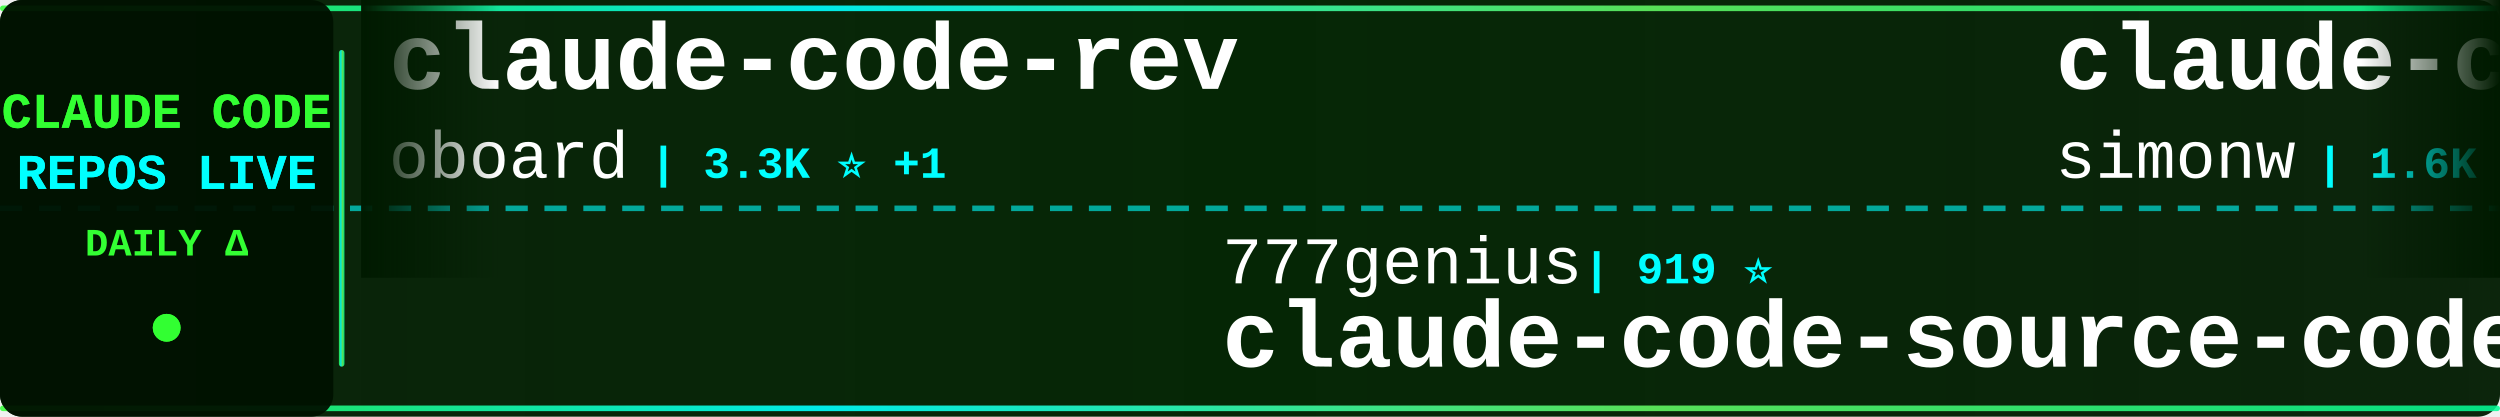
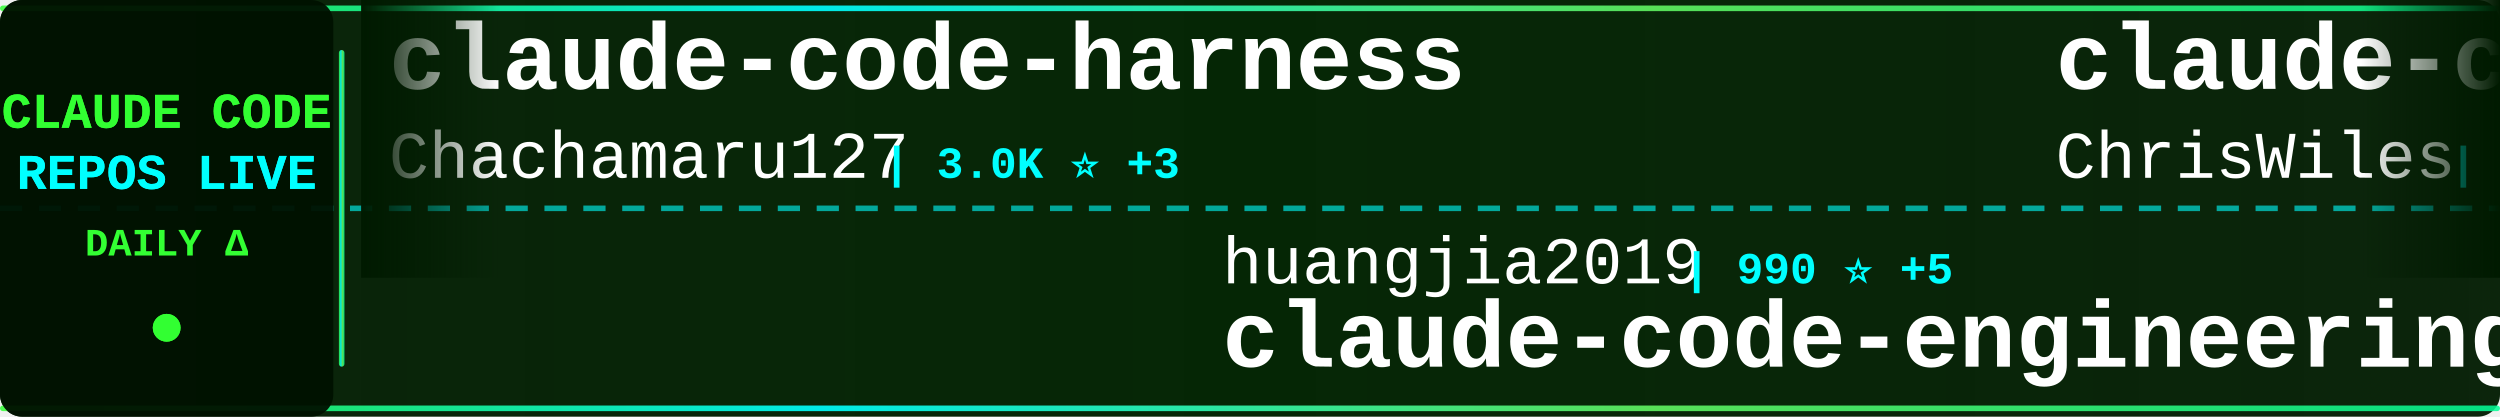
<svg xmlns="http://www.w3.org/2000/svg" width="900" height="150">
  <defs>
    <linearGradient id="tickerBg" x1="0%" y1="0%" x2="100%" y2="0%">
      <stop offset="0%" style="stop-color:#001a00;stop-opacity:0.95" />
      <stop offset="50%" style="stop-color:#002200;stop-opacity:0.98" />
      <stop offset="100%" style="stop-color:#001a00;stop-opacity:0.95" />
    </linearGradient>
    <linearGradient id="borderGrad" x1="0%" y1="0%" x2="100%" y2="0%">
      <stop offset="0%" style="stop-color:#33ff33;stop-opacity:0.85">
        <animate attributeName="stop-opacity" values="0.85;1;0.85" dur="2s" repeatCount="indefinite" />
      </stop>
      <stop offset="33%" style="stop-color:#00ffff;stop-opacity:0.9">
        <animate attributeName="stop-opacity" values="0.9;1;0.9" dur="2.2s" repeatCount="indefinite" />
      </stop>
      <stop offset="66%" style="stop-color:#66ff66;stop-opacity:0.85">
        <animate attributeName="stop-opacity" values="0.85;1;0.85" dur="1.8s" repeatCount="indefinite" />
      </stop>
      <stop offset="100%" style="stop-color:#00ff99;stop-opacity:0.85">
        <animate attributeName="stop-opacity" values="0.85;1;0.85" dur="2s" repeatCount="indefinite" />
      </stop>
    </linearGradient>
    <filter id="textGlow">
      <feGaussianBlur stdDeviation="0.1" result="coloredBlur" />
      <feMerge>
        <feMergeNode in="coloredBlur" />
        <feMergeNode in="SourceGraphic" />
      </feMerge>
    </filter>
    <filter id="metricGlow">
      <feGaussianBlur stdDeviation="0.2" result="coloredBlur" />
      <feMerge>
        <feMergeNode in="coloredBlur" />
        <feMergeNode in="SourceGraphic" />
      </feMerge>
    </filter>
    <linearGradient id="leftFade" x1="0%" y1="0%" x2="100%" y2="0%">
      <stop offset="0%" style="stop-color:#001a00;stop-opacity:1" />
      <stop offset="100%" style="stop-color:#001a00;stop-opacity:0" />
    </linearGradient>
    <linearGradient id="rightFade" x1="0%" y1="0%" x2="100%" y2="0%">
      <stop offset="0%" style="stop-color:#001a00;stop-opacity:0" />
      <stop offset="100%" style="stop-color:#001a00;stop-opacity:1" />
    </linearGradient>
  </defs>
  <rect width="900" height="150" fill="url(#tickerBg)" rx="8" />
  <rect x="0" y="2" width="900" height="2" fill="url(#borderGrad)" rx="1" />
  <rect x="0" y="146" width="900" height="2" fill="url(#borderGrad)" rx="1" />
  <line x1="0" y1="75" x2="900" y2="75" stroke="#00ffff" stroke-width="2" stroke-dasharray="8 6" opacity="0.6" />
  <rect x="0" y="0" width="120" height="150" fill="#001100" opacity="0.95" rx="8" />
  <text x="60" y="46" font-family="'Courier New', monospace" font-size="18" font-weight="bold" fill="#33ff33" text-anchor="middle" filter="url(#textGlow)">
    CLAUDE CODE
  </text>
  <text x="60" y="68" font-family="'Courier New', monospace" font-size="18" font-weight="bold" fill="#00ffff" text-anchor="middle" filter="url(#textGlow)">
    REPOS LIVE
  </text>
  <text x="60" y="92" font-family="'Courier New', monospace" font-size="14" font-weight="bold" fill="#33ff33" text-anchor="middle">
    DAILY Δ
  </text>
  <circle cx="60" cy="118" r="5" fill="#33ff33" filter="url(#metricGlow)">
    <animate attributeName="r" values="4;6;4" dur="1.5s" repeatCount="indefinite" />
    <animate attributeName="opacity" values="0.6;1;0.6" dur="1.5s" repeatCount="indefinite" />
  </circle>
  <rect x="122" y="18" width="2" height="114" fill="url(#borderGrad)" rx="1" />
  <clipPath id="tickerClip">
    <rect x="130" y="0" width="770" height="150" />
  </clipPath>
  <g clip-path="url(#tickerClip)">
    <g id="tickerItems">
      <animateTransform attributeName="transform" attributeType="XML" type="translate" from="0 0" to="-3000 0" dur="54s" repeatCount="indefinite" />
      <g transform="translate(0, 0)">
-         <text x="140" y="32" font-family="'Courier New', monospace" font-size="34" font-weight="bold" fill="#ffffff">claude-code-rev</text>
-         <text x="140" y="64" font-family="'Courier New', monospace" font-size="24" font-weight="normal" fill="#ffffff" opacity="1.0">oboard</text>
-         <text x="234" y="64" font-family="'Courier New', monospace" font-size="16" font-weight="bold" fill="#00ffff"> | 3.3K ⭐ +1</text>
+         <text x="140" y="32" font-family="'Courier New', monospace" font-size="34" font-weight="bold" fill="#ffffff">claude-code-harness</text>
+         <text x="140" y="64" font-family="'Courier New', monospace" font-size="24" font-weight="normal" fill="#ffffff" opacity="1.0">Chachamaru127</text>
+         <text x="318" y="64" font-family="'Courier New', monospace" font-size="16" font-weight="bold" fill="#00ffff"> | 3.0K ⭐ +3</text>
      </g>
      <g transform="translate(300, 0)">
-         <text x="140" y="102" font-family="'Courier New', monospace" font-size="24" font-weight="normal" fill="#ffffff" opacity="1.0">777genius</text>
-         <text x="270" y="102" font-family="'Courier New', monospace" font-size="16" font-weight="bold" fill="#00ffff"> | 919 ⭐</text>
-         <text x="140" y="132" font-family="'Courier New', monospace" font-size="34" font-weight="bold" fill="#ffffff">claude-code-source-code</text>
+         <text x="140" y="102" font-family="'Courier New', monospace" font-size="24" font-weight="normal" fill="#ffffff" opacity="1.0">huangjia2019</text>
+         <text x="306" y="102" font-family="'Courier New', monospace" font-size="16" font-weight="bold" fill="#00ffff"> | 990 ⭐ +5</text>
+         <text x="140" y="132" font-family="'Courier New', monospace" font-size="34" font-weight="bold" fill="#ffffff">claude-code-engineering</text>
      </g>
      <g transform="translate(600, 0)">
-         <text x="140" y="32" font-family="'Courier New', monospace" font-size="34" font-weight="bold" fill="#ffffff">claude-code-transcripts</text>
-         <text x="140" y="64" font-family="'Courier New', monospace" font-size="24" font-weight="normal" fill="#ffffff" opacity="1.0">simonw</text>
-         <text x="234" y="64" font-family="'Courier New', monospace" font-size="16" font-weight="bold" fill="#00ffff"> | 1.6K ⭐</text>
+         <text x="140" y="32" font-family="'Courier New', monospace" font-size="34" font-weight="bold" fill="#ffffff">claude-code-showcase</text>
+         <text x="140" y="64" font-family="'Courier New', monospace" font-size="24" font-weight="normal" fill="#ffffff" opacity="1.0">ChrisWiles</text>
+         <text x="282" y="64" font-family="'Courier New', monospace" font-size="16" font-weight="bold" fill="#00ffff"> | 6.0K ⭐</text>
      </g>
      <g transform="translate(900, 0)">
-         <text x="140" y="102" font-family="'Courier New', monospace" font-size="24" font-weight="normal" fill="#ffffff" opacity="1.0">FlorianBruniaux</text>
-         <text x="342" y="102" font-family="'Courier New', monospace" font-size="16" font-weight="bold" fill="#00ffff"> | 5.5K ⭐</text>
-         <text x="140" y="132" font-family="'Courier New', monospace" font-size="34" font-weight="bold" fill="#ffffff">claude-code-ultimate-gui...</text>
+         <text x="140" y="102" font-family="'Courier New', monospace" font-size="24" font-weight="normal" fill="#ffffff" opacity="1.0">edmund-io</text>
+         <text x="270" y="102" font-family="'Courier New', monospace" font-size="16" font-weight="bold" fill="#00ffff"> | 1.5K ⭐</text>
+         <text x="140" y="132" font-family="'Courier New', monospace" font-size="34" font-weight="bold" fill="#ffffff">edmunds-claude-code</text>
      </g>
      <g transform="translate(1200, 0)">
-         <text x="140" y="32" font-family="'Courier New', monospace" font-size="34" font-weight="bold" fill="#ffffff">claude-code-webui</text>
-         <text x="140" y="64" font-family="'Courier New', monospace" font-size="24" font-weight="normal" fill="#ffffff" opacity="1.0">sugyan</text>
-         <text x="234" y="64" font-family="'Courier New', monospace" font-size="16" font-weight="bold" fill="#00ffff"> | 1.1K ⭐</text>
+         <text x="140" y="32" font-family="'Courier New', monospace" font-size="34" font-weight="bold" fill="#ffffff">claude-code-rust</text>
+         <text x="140" y="64" font-family="'Courier New', monospace" font-size="24" font-weight="normal" fill="#ffffff" opacity="1.0">lorryjovens-hub</text>
+         <text x="342" y="64" font-family="'Courier New', monospace" font-size="16" font-weight="bold" fill="#00ffff"> | 1.7K ⭐</text>
      </g>
      <g transform="translate(1500, 0)">
-         <text x="140" y="102" font-family="'Courier New', monospace" font-size="24" font-weight="normal" fill="#ffffff" opacity="1.0">Piebald-AI</text>
-         <text x="282" y="102" font-family="'Courier New', monospace" font-size="16" font-weight="bold" fill="#00ffff"> | 11.9K ⭐ +1</text>
-         <text x="140" y="132" font-family="'Courier New', monospace" font-size="34" font-weight="bold" fill="#ffffff">claude-code-system-promp...</text>
+         <text x="140" y="102" font-family="'Courier New', monospace" font-size="24" font-weight="normal" fill="#ffffff" opacity="1.0">darcyegb</text>
+         <text x="258" y="102" font-family="'Courier New', monospace" font-size="16" font-weight="bold" fill="#00ffff"> | 748 ⭐</text>
+         <text x="140" y="132" font-family="'Courier New', monospace" font-size="34" font-weight="bold" fill="#ffffff">ClaudeCodeAgents</text>
      </g>
      <g transform="translate(1800, 0)">
-         <text x="140" y="32" font-family="'Courier New', monospace" font-size="34" font-weight="bold" fill="#ffffff">claude-code-source</text>
-         <text x="140" y="64" font-family="'Courier New', monospace" font-size="24" font-weight="normal" fill="#ffffff" opacity="1.0">AprilNEA</text>
-         <text x="258" y="64" font-family="'Courier New', monospace" font-size="16" font-weight="bold" fill="#00ffff"> | 392 ⭐</text>
+         <text x="140" y="32" font-family="'Courier New', monospace" font-size="34" font-weight="bold" fill="#ffffff">Claude-Code</text>
+         <text x="140" y="64" font-family="'Courier New', monospace" font-size="24" font-weight="normal" fill="#ffffff" opacity="1.0">KPR111</text>
+         <text x="234" y="64" font-family="'Courier New', monospace" font-size="16" font-weight="bold" fill="#00ffff"> | 18 ⭐</text>
      </g>
      <g transform="translate(2100, 0)">
-         <text x="140" y="102" font-family="'Courier New', monospace" font-size="24" font-weight="normal" fill="#ffffff" opacity="1.0">musistudio</text>
-         <text x="282" y="102" font-family="'Courier New', monospace" font-size="16" font-weight="bold" fill="#00ffff"> | 35.9K ⭐ +2</text>
-         <text x="140" y="132" font-family="'Courier New', monospace" font-size="34" font-weight="bold" fill="#ffffff">claude-code-router</text>
+         <text x="140" y="102" font-family="'Courier New', monospace" font-size="24" font-weight="normal" fill="#ffffff" opacity="1.0">AICoderTudou</text>
+         <text x="306" y="102" font-family="'Courier New', monospace" font-size="16" font-weight="bold" fill="#00ffff"> | 498 ⭐</text>
+         <text x="140" y="132" font-family="'Courier New', monospace" font-size="34" font-weight="bold" fill="#ffffff">claude-code-tudou</text>
      </g>
      <g transform="translate(2400, 0)">
-         <text x="140" y="32" font-family="'Courier New', monospace" font-size="34" font-weight="bold" fill="#ffffff">Open-ClaudeCode</text>
-         <text x="140" y="64" font-family="'Courier New', monospace" font-size="24" font-weight="normal" fill="#ffffff" opacity="1.0">LING71671</text>
-         <text x="270" y="64" font-family="'Courier New', monospace" font-size="16" font-weight="bold" fill="#00ffff"> | 918 ⭐</text>
+         <text x="140" y="32" font-family="'Courier New', monospace" font-size="34" font-weight="bold" fill="#ffffff">claude-code-best-practic...</text>
+         <text x="140" y="64" font-family="'Courier New', monospace" font-size="24" font-weight="normal" fill="#ffffff" opacity="1.0">shanraisshan</text>
+         <text x="306" y="64" font-family="'Courier New', monospace" font-size="16" font-weight="bold" fill="#00ffff"> | 63.0K ⭐ +101</text>
      </g>
      <g transform="translate(2700, 0)">
-         <text x="140" y="102" font-family="'Courier New', monospace" font-size="24" font-weight="normal" fill="#ffffff" opacity="1.0">KPR111</text>
-         <text x="234" y="102" font-family="'Courier New', monospace" font-size="16" font-weight="bold" fill="#00ffff"> | 18 ⭐</text>
-         <text x="140" y="132" font-family="'Courier New', monospace" font-size="34" font-weight="bold" fill="#ffffff">Claude-Code</text>
+         <text x="140" y="102" font-family="'Courier New', monospace" font-size="24" font-weight="normal" fill="#ffffff" opacity="1.0">kodu-ai</text>
+         <text x="246" y="102" font-family="'Courier New', monospace" font-size="16" font-weight="bold" fill="#00ffff"> | 5.3K ⭐</text>
+         <text x="140" y="132" font-family="'Courier New', monospace" font-size="34" font-weight="bold" fill="#ffffff">claude-coder</text>
      </g>
      <g transform="translate(3000, 0)">
-         <text x="140" y="32" font-family="'Courier New', monospace" font-size="34" font-weight="bold" fill="#ffffff">claude-code-rev</text>
-         <text x="140" y="64" font-family="'Courier New', monospace" font-size="24" font-weight="normal" fill="#ffffff" opacity="1.0">oboard</text>
-         <text x="234" y="64" font-family="'Courier New', monospace" font-size="16" font-weight="bold" fill="#00ffff"> | 3.3K ⭐ +1</text>
+         <text x="140" y="32" font-family="'Courier New', monospace" font-size="34" font-weight="bold" fill="#ffffff">claude-code-harness</text>
+         <text x="140" y="64" font-family="'Courier New', monospace" font-size="24" font-weight="normal" fill="#ffffff" opacity="1.0">Chachamaru127</text>
+         <text x="318" y="64" font-family="'Courier New', monospace" font-size="16" font-weight="bold" fill="#00ffff"> | 3.0K ⭐ +3</text>
      </g>
      <g transform="translate(3300, 0)">
-         <text x="140" y="102" font-family="'Courier New', monospace" font-size="24" font-weight="normal" fill="#ffffff" opacity="1.0">777genius</text>
-         <text x="270" y="102" font-family="'Courier New', monospace" font-size="16" font-weight="bold" fill="#00ffff"> | 919 ⭐</text>
-         <text x="140" y="132" font-family="'Courier New', monospace" font-size="34" font-weight="bold" fill="#ffffff">claude-code-source-code</text>
+         <text x="140" y="102" font-family="'Courier New', monospace" font-size="24" font-weight="normal" fill="#ffffff" opacity="1.0">huangjia2019</text>
+         <text x="306" y="102" font-family="'Courier New', monospace" font-size="16" font-weight="bold" fill="#00ffff"> | 990 ⭐ +5</text>
+         <text x="140" y="132" font-family="'Courier New', monospace" font-size="34" font-weight="bold" fill="#ffffff">claude-code-engineering</text>
      </g>
      <g transform="translate(3600, 0)">
-         <text x="140" y="32" font-family="'Courier New', monospace" font-size="34" font-weight="bold" fill="#ffffff">claude-code-transcripts</text>
-         <text x="140" y="64" font-family="'Courier New', monospace" font-size="24" font-weight="normal" fill="#ffffff" opacity="1.0">simonw</text>
-         <text x="234" y="64" font-family="'Courier New', monospace" font-size="16" font-weight="bold" fill="#00ffff"> | 1.6K ⭐</text>
+         <text x="140" y="32" font-family="'Courier New', monospace" font-size="34" font-weight="bold" fill="#ffffff">claude-code-showcase</text>
+         <text x="140" y="64" font-family="'Courier New', monospace" font-size="24" font-weight="normal" fill="#ffffff" opacity="1.0">ChrisWiles</text>
+         <text x="282" y="64" font-family="'Courier New', monospace" font-size="16" font-weight="bold" fill="#00ffff"> | 6.0K ⭐</text>
      </g>
      <g transform="translate(3900, 0)">
-         <text x="140" y="102" font-family="'Courier New', monospace" font-size="24" font-weight="normal" fill="#ffffff" opacity="1.0">FlorianBruniaux</text>
-         <text x="342" y="102" font-family="'Courier New', monospace" font-size="16" font-weight="bold" fill="#00ffff"> | 5.5K ⭐</text>
-         <text x="140" y="132" font-family="'Courier New', monospace" font-size="34" font-weight="bold" fill="#ffffff">claude-code-ultimate-gui...</text>
+         <text x="140" y="102" font-family="'Courier New', monospace" font-size="24" font-weight="normal" fill="#ffffff" opacity="1.0">edmund-io</text>
+         <text x="270" y="102" font-family="'Courier New', monospace" font-size="16" font-weight="bold" fill="#00ffff"> | 1.5K ⭐</text>
+         <text x="140" y="132" font-family="'Courier New', monospace" font-size="34" font-weight="bold" fill="#ffffff">edmunds-claude-code</text>
      </g>
    </g>
  </g>
  <rect x="130" y="0" width="50" height="100" fill="url(#leftFade)" />
  <rect x="850" y="0" width="50" height="100" fill="url(#rightFade)" />
</svg>
